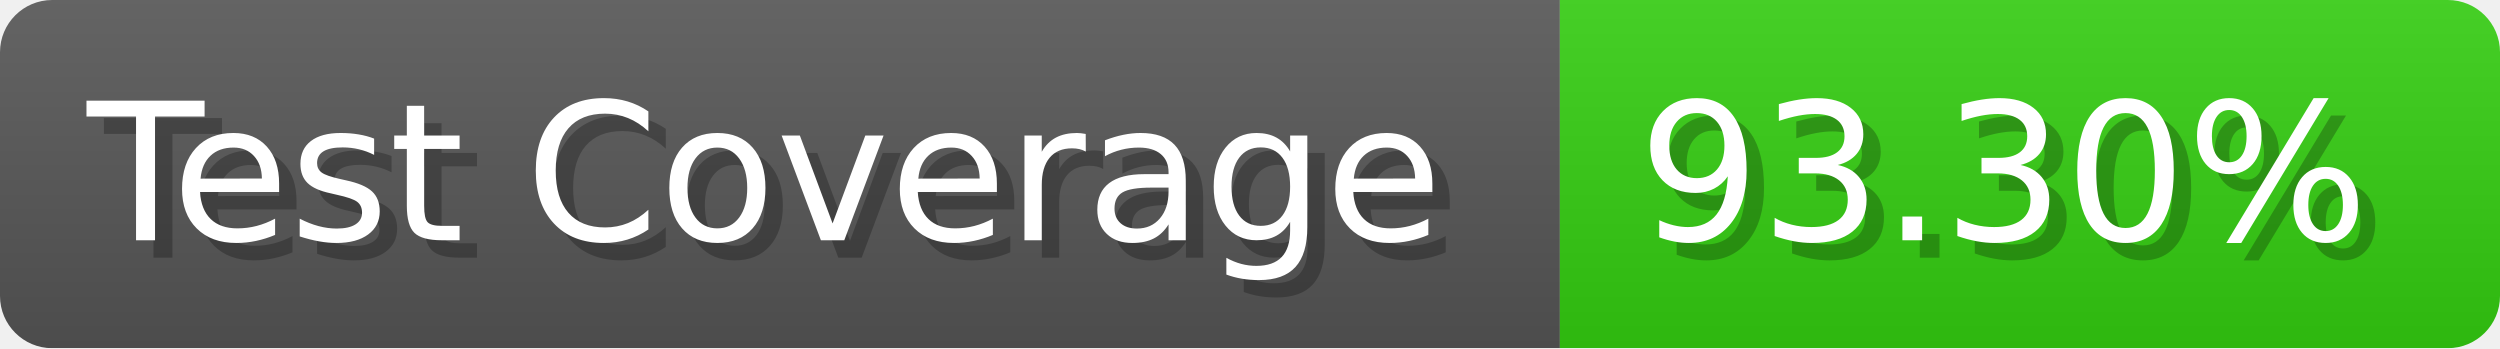
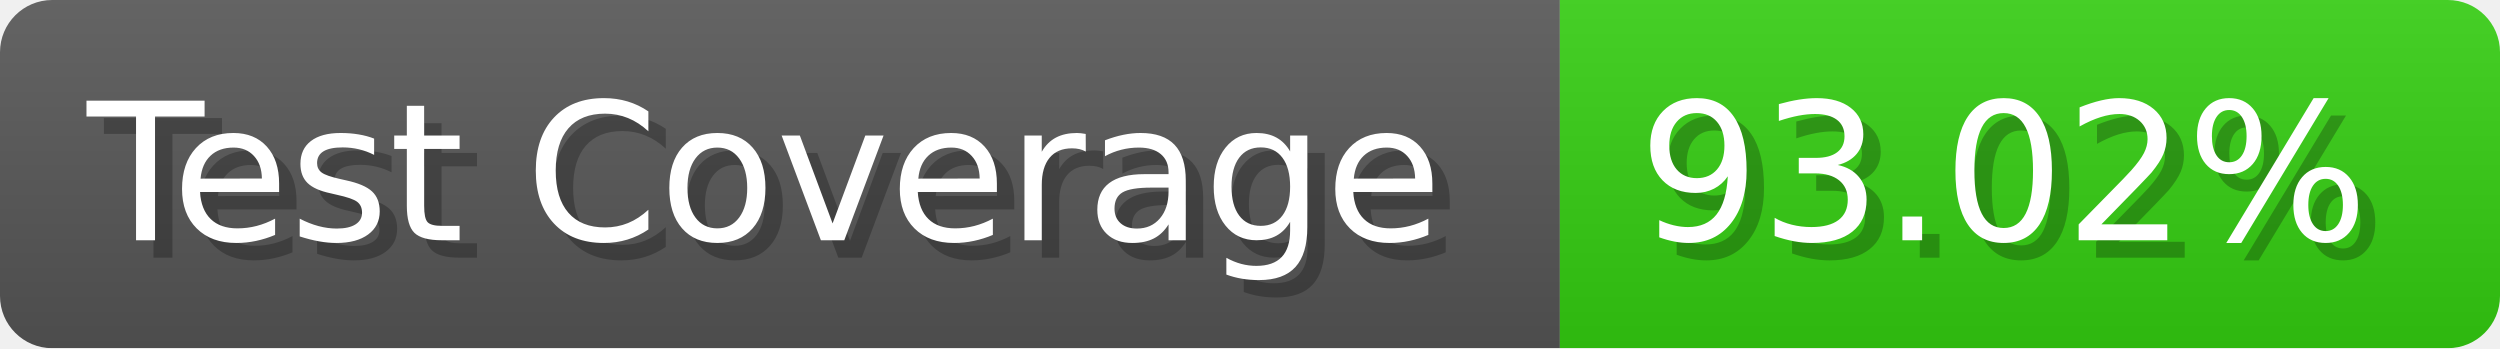
- <svg xmlns="http://www.w3.org/2000/svg" width="143.6" height="20" viewBox="0 0 1436 200" role="img" aria-label="Test Coverage: 93.30%">
+ <svg xmlns="http://www.w3.org/2000/svg" width="143.6" height="20" viewBox="0 0 1436 200" role="img" aria-label="Test Coverage: 93.02%">
  <linearGradient id="a" x2="0" y2="100%">
    <stop offset="0" stop-opacity=".1" stop-color="#EEE" />
    <stop offset="1" stop-opacity=".1" />
  </linearGradient>
  <mask id="m">
    <rect width="1436" height="200" rx="30" fill="#FFF" />
  </mask>
  <g mask="url(#m)">
    <rect width="896" height="200" fill="#555" />
    <rect width="540" height="200" fill="#3C1" x="896" />
    <rect width="1436" height="200" fill="url(#a)" />
  </g>
  <g aria-hidden="true" fill="#fff" text-anchor="start" font-family="Verdana,DejaVu Sans,sans-serif" font-size="110">
    <text x="60" y="148" textLength="796" fill="#000" opacity="0.25">Test Coverage</text>
    <text x="50" y="138" textLength="796">Test Coverage</text>
-     <text x="951" y="148" textLength="440" fill="#000" opacity="0.25">93.30%</text>
-     <text x="941" y="138" textLength="440">93.30%</text>
+     <text x="951" y="148" textLength="440" fill="#000" opacity="0.25">93.02%</text>
+     <text x="941" y="138" textLength="440">93.02%</text>
  </g>
</svg>
